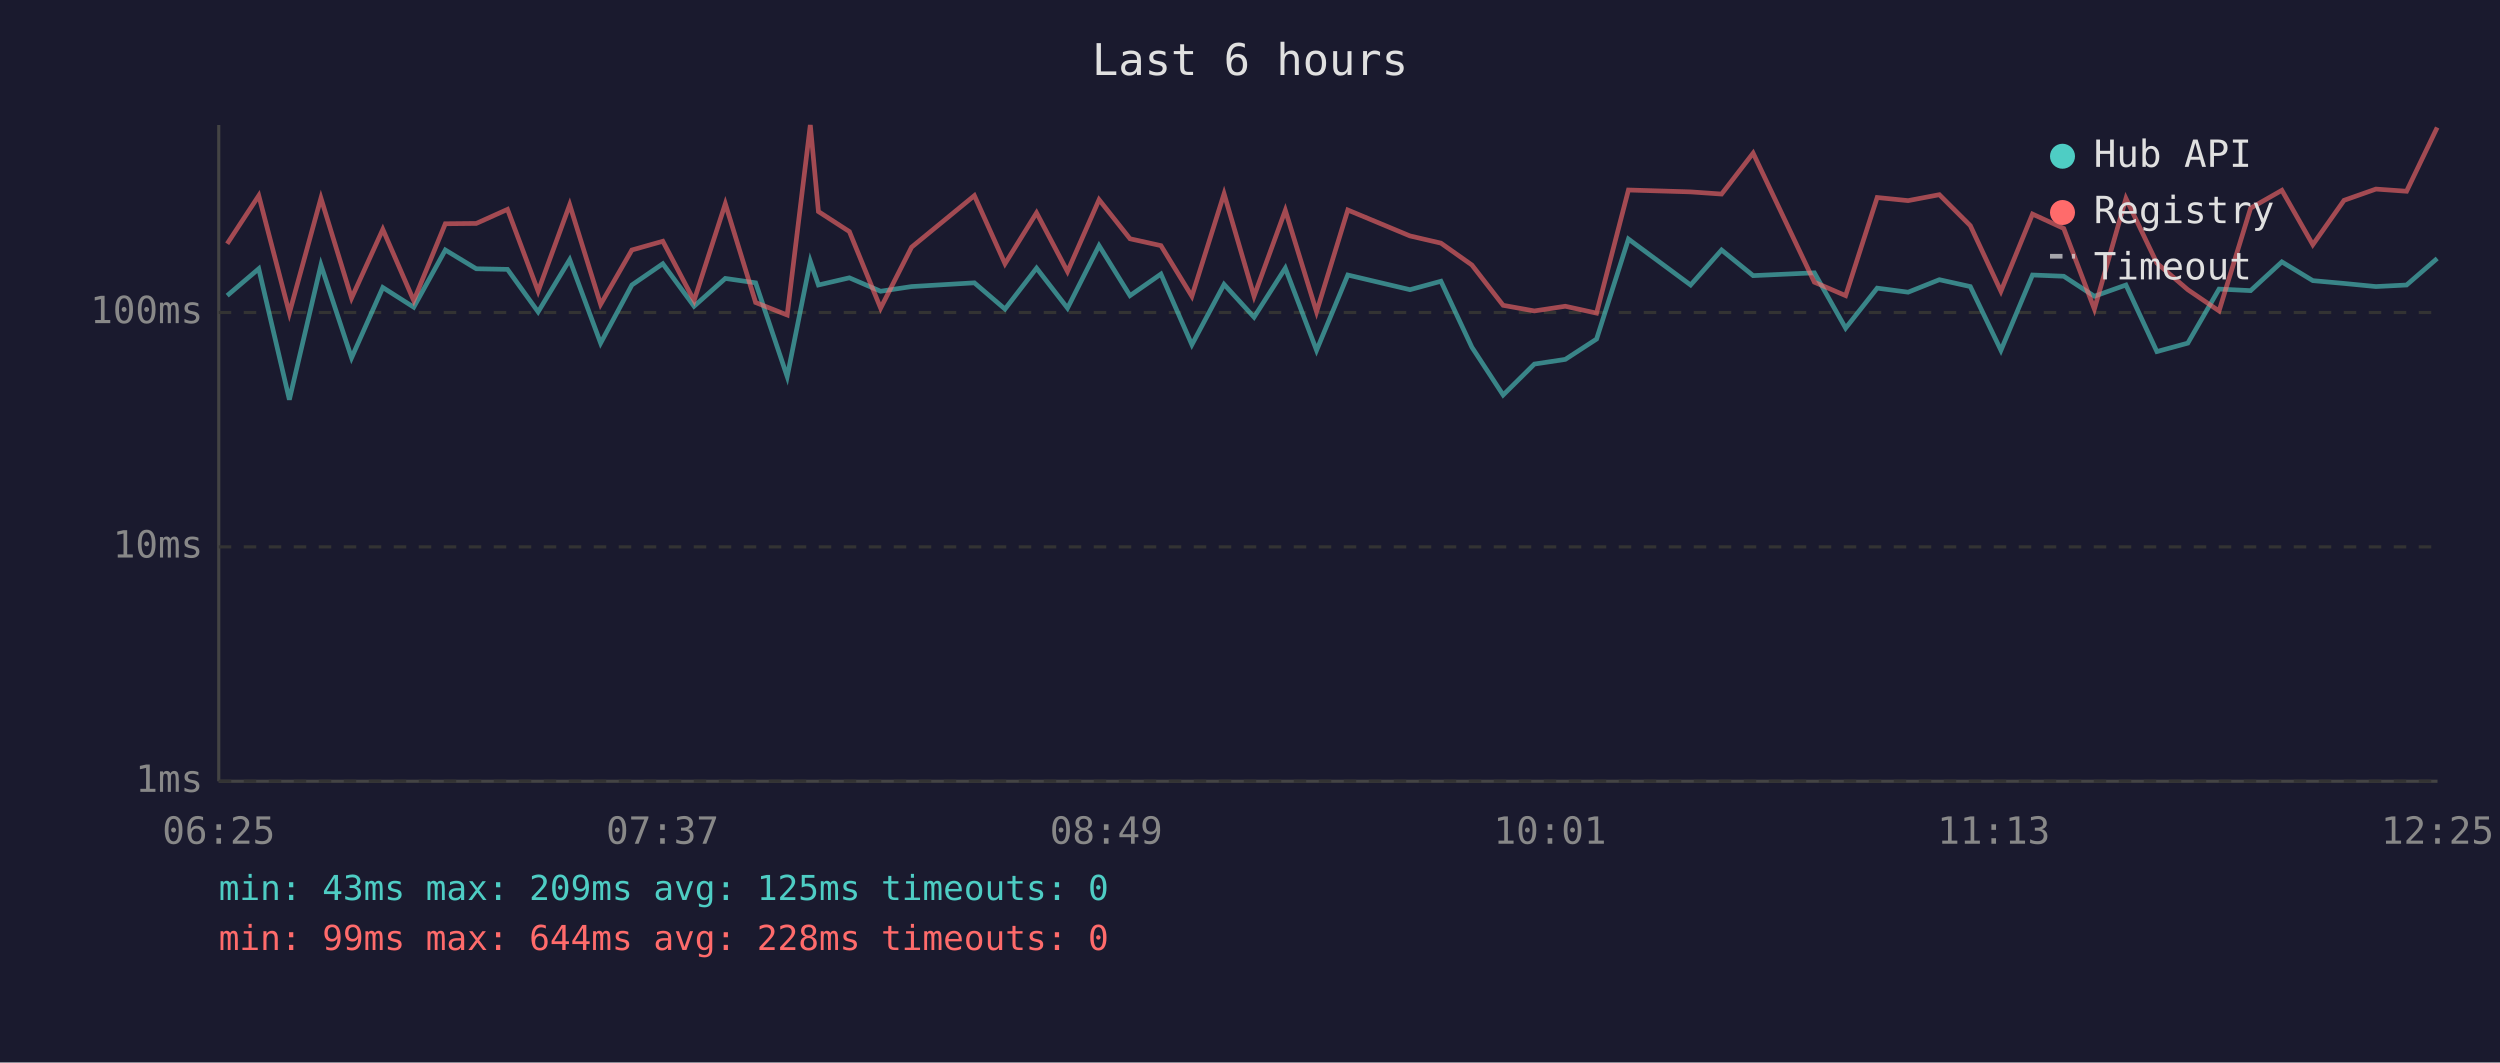
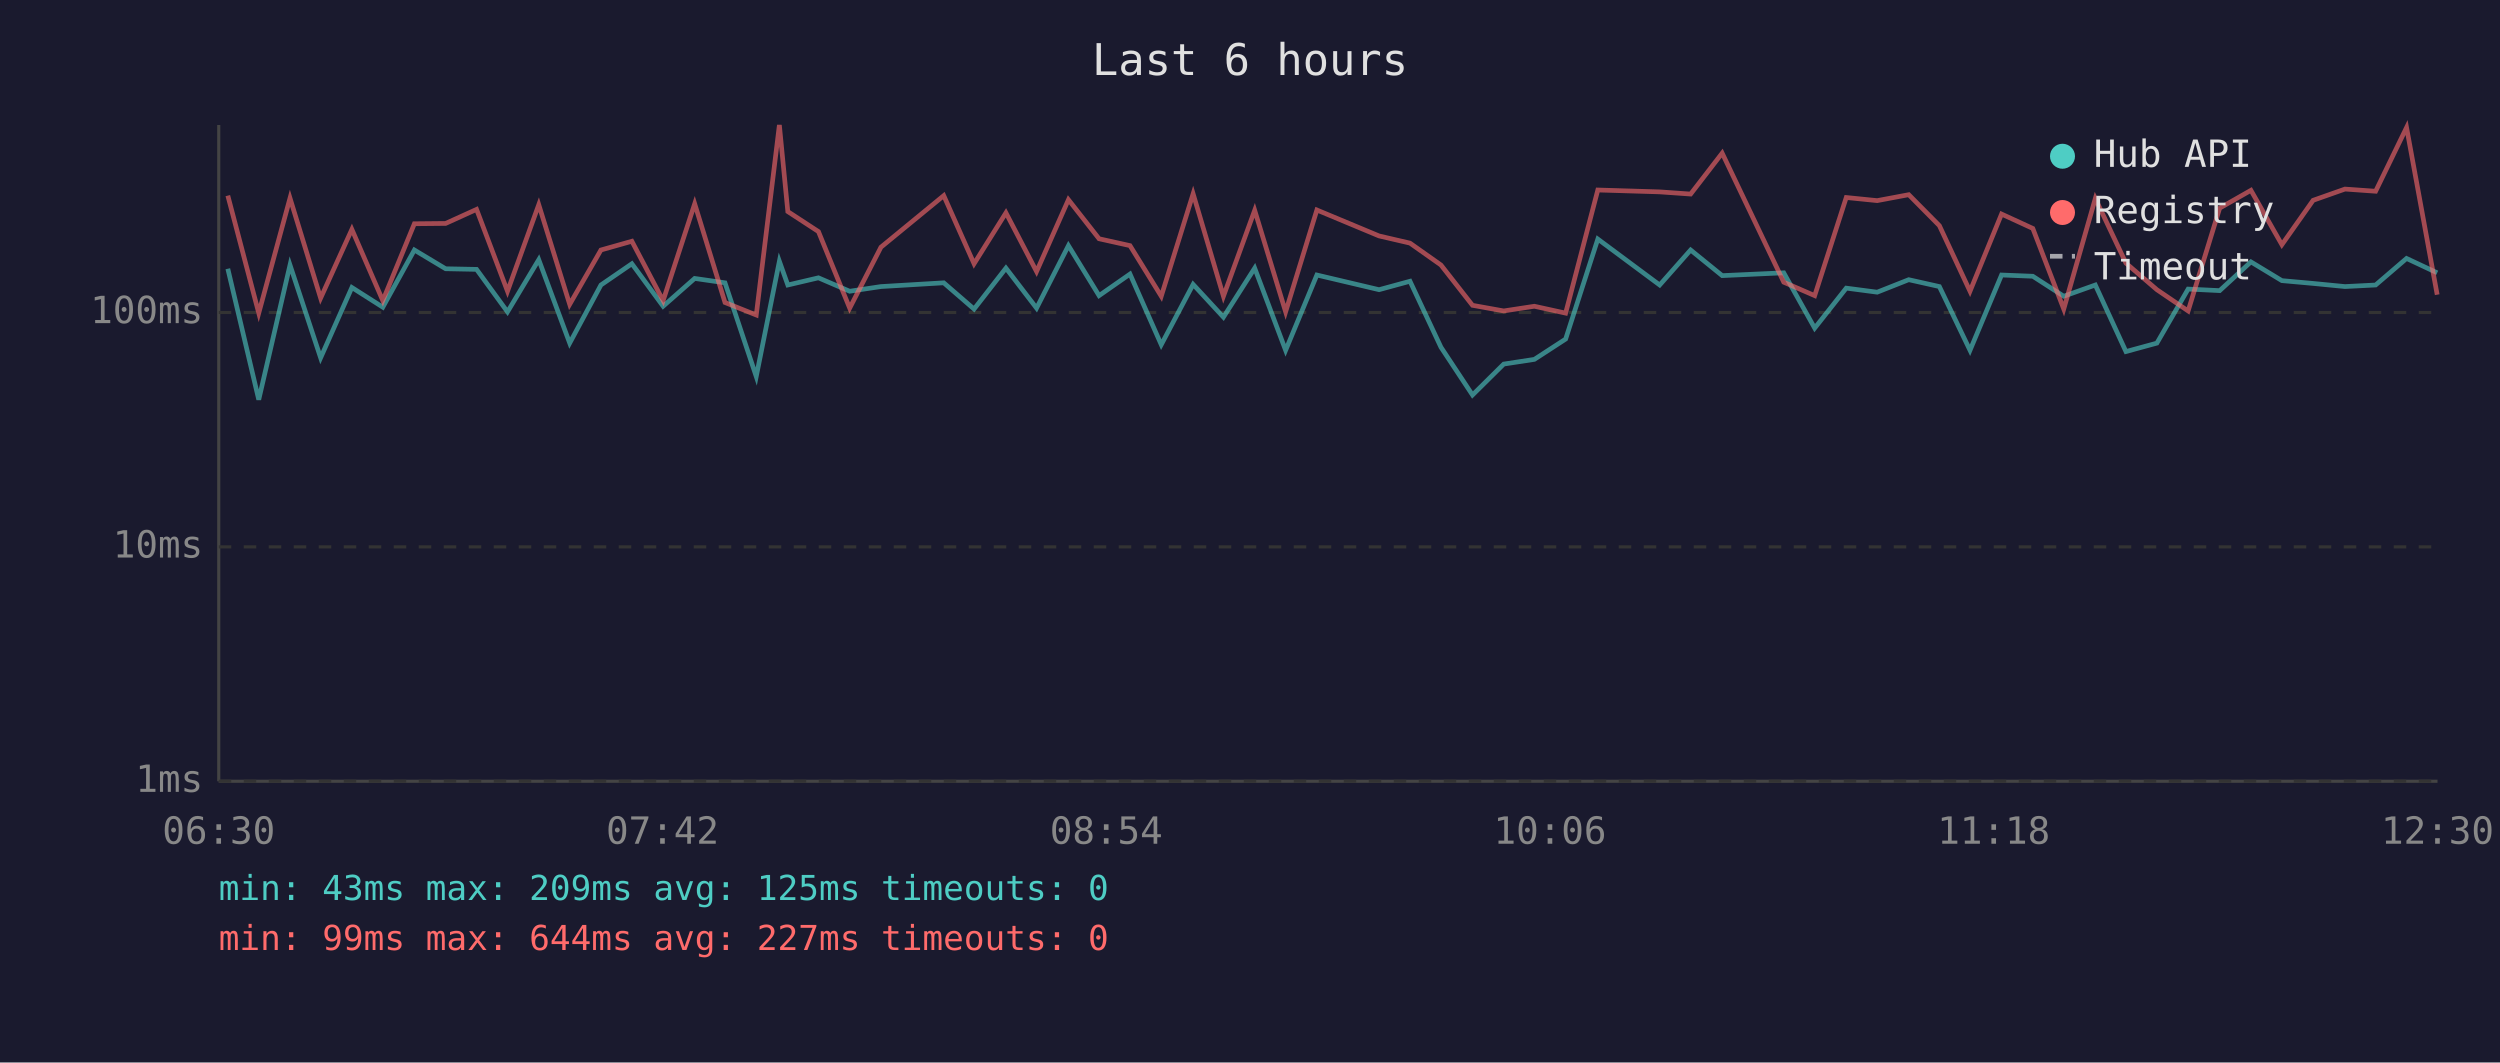
<svg xmlns="http://www.w3.org/2000/svg" viewBox="0 0 800 340" font-family="monospace" font-size="12">
  <rect width="800" height="340" fill="#1a1a2e" />
  <text x="400" y="24" fill="#e0e0e0" font-size="14" text-anchor="middle">Last 6 hours</text>
  <line x1="70" y1="40" x2="70" y2="250" stroke="#444" stroke-width="1" />
  <line x1="70" y1="250" x2="780" y2="250" stroke="#444" stroke-width="1" />
  <line x1="70" y1="250" x2="780" y2="250" stroke="#333" stroke-width="1" stroke-dasharray="4" />
  <text x="65" y="250" fill="#888" text-anchor="end" dominant-baseline="middle">1ms</text>
  <line x1="70" y1="175" x2="780" y2="175" stroke="#333" stroke-width="1" stroke-dasharray="4" />
  <text x="65" y="175" fill="#888" text-anchor="end" dominant-baseline="middle">10ms</text>
  <line x1="70" y1="100" x2="780" y2="100" stroke="#333" stroke-width="1" stroke-dasharray="4" />
  <text x="65" y="100" fill="#888" text-anchor="end" dominant-baseline="middle">100ms</text>
-   <text x="70" y="270" fill="#888" text-anchor="middle">06:25</text>
-   <text x="212" y="270" fill="#888" text-anchor="middle">07:37</text>
-   <text x="354" y="270" fill="#888" text-anchor="middle">08:49</text>
-   <text x="496" y="270" fill="#888" text-anchor="middle">10:01</text>
-   <text x="638" y="270" fill="#888" text-anchor="middle">11:13</text>
-   <text x="780" y="270" fill="#888" text-anchor="middle">12:25</text>
-   <polyline points="72.7,94.6 82.8,86.0 92.6,127.9 102.7,84.8 112.5,114.5 122.5,92.0 132.4,98.3 142.5,80.0 152.4,86.0 162.4,86.2 172.2,99.8 182.3,83.1 192.2,109.8 202.2,91.2 212.1,84.4 222.1,98.0 232.1,89.1 241.8,90.5 251.9,120.5 259.3,83.6 261.9,91.2 271.8,88.9 281.8,93.2 291.7,91.7 311.8,90.5 321.6,98.9 331.7,85.8 341.6,98.6 351.7,78.6 361.6,94.6 371.5,87.7 381.4,110.3 391.7,91.0 401.3,101.5 411.3,85.8 421.3,112.1 431.3,88.0 451.2,92.7 461.1,90.0 471.0,111.1 481.0,126.4 491.0,116.5 500.9,115.0 510.9,108.5 521.1,76.5 541.0,91.2 550.9,80.0 561.0,88.2 580.6,87.3 590.6,105.0 600.7,92.2 610.6,93.5 620.6,89.5 630.5,91.7 640.3,112.1 650.4,88.0 660.4,88.4 670.2,94.8 680.3,91.2 690.2,112.5 700.1,109.8 710.1,92.5 720.2,93.0 730.2,83.8 740.1,89.8 750.1,90.7 760.3,91.7 770.1,91.2 779.9,82.7" fill="none" stroke="#4ecdc4" stroke-width="1.5" opacity="0.6" />
-   <polyline points="72.7,78.0 82.8,62.6 92.6,100.2 102.7,63.4 112.5,95.4 122.5,73.4 132.4,96.2 142.5,71.6 152.4,71.5 162.4,67.0 172.2,93.2 182.3,65.5 192.2,97.4 202.2,80.0 212.1,77.2 222.1,96.2 232.1,65.2 241.8,96.8 251.9,100.8 259.3,40.0 261.9,67.7 271.8,74.1 281.8,98.6 291.7,79.1 311.8,62.6 321.6,84.4 331.7,68.1 341.6,86.9 351.7,63.9 361.6,76.4 371.5,78.6 381.4,94.8 391.7,62.0 401.3,94.8 411.3,67.3 421.3,99.8 431.3,67.2 451.2,75.5 461.1,77.8 471.0,84.8 481.0,97.7 491.0,99.5 500.9,98.0 510.9,100.2 521.1,60.8 541.0,61.4 550.9,62.1 561.0,49.0 580.6,90.3 590.6,94.6 600.7,63.2 610.6,64.2 620.6,62.3 630.5,72.2 640.3,93.2 650.4,68.5 660.4,73.1 670.2,98.9 680.3,63.5 690.2,84.2 700.1,92.7 710.1,99.5 720.2,66.6 730.2,60.9 740.1,78.3 750.1,64.1 760.3,60.5 770.1,61.2 779.9,40.8" fill="none" stroke="#ff6b6b" stroke-width="1.5" opacity="0.6" />
+   <text x="70" y="270" fill="#888" text-anchor="middle">06:30</text>
+   <text x="212" y="270" fill="#888" text-anchor="middle">07:42</text>
+   <text x="354" y="270" fill="#888" text-anchor="middle">08:54</text>
+   <text x="496" y="270" fill="#888" text-anchor="middle">10:06</text>
+   <text x="638" y="270" fill="#888" text-anchor="middle">11:18</text>
+   <text x="780" y="270" fill="#888" text-anchor="middle">12:30</text>
+   <polyline points="72.9,86.0 82.8,127.9 92.8,84.8 102.6,114.5 112.6,92.0 122.5,98.3 132.6,80.0 142.6,86.0 152.5,86.2 162.4,99.8 172.4,83.1 182.3,109.8 192.3,91.2 202.2,84.4 212.2,98.0 222.3,89.1 232.0,90.5 242.0,120.5 249.4,83.6 252.1,91.2 261.9,88.9 271.9,93.2 281.9,91.7 302.0,90.5 311.7,98.9 321.9,85.8 331.7,98.6 341.9,78.6 351.7,94.6 361.6,87.7 371.6,110.3 381.8,91.0 391.5,101.5 401.5,85.8 411.4,112.1 421.4,88.0 441.3,92.7 451.2,90.0 461.1,111.1 471.2,126.4 481.2,116.5 491.0,115.0 501.0,108.5 511.3,76.5 531.1,91.2 541.0,80.0 551.1,88.2 570.8,87.3 580.7,105.0 590.8,92.2 600.7,93.5 610.8,89.5 620.6,91.7 630.4,112.1 640.5,88.0 650.5,88.4 660.4,94.8 670.5,91.2 680.3,112.5 690.2,109.8 700.2,92.5 710.3,93.0 720.3,83.8 730.2,89.8 740.2,90.7 750.4,91.7 760.2,91.2 770.1,82.7 779.9,87.3" fill="none" stroke="#4ecdc4" stroke-width="1.5" opacity="0.6" />
+   <polyline points="72.9,62.6 82.8,100.2 92.8,63.4 102.6,95.4 112.6,73.4 122.5,96.2 132.6,71.6 142.6,71.5 152.5,67.0 162.4,93.2 172.4,65.5 182.3,97.4 192.3,80.0 202.2,77.2 212.2,96.2 222.3,65.2 232.0,96.8 242.0,100.8 249.4,40.0 252.1,67.7 261.9,74.1 271.9,98.6 281.9,79.1 302.0,62.6 311.7,84.4 321.9,68.1 331.7,86.9 341.9,63.9 351.7,76.4 361.6,78.6 371.6,94.8 381.8,62.0 391.5,94.8 401.5,67.3 411.4,99.8 421.4,67.2 441.3,75.5 451.2,77.8 461.1,84.8 471.2,97.7 481.2,99.5 491.0,98.0 501.0,100.2 511.3,60.8 531.1,61.4 541.0,62.1 551.1,49.0 570.8,90.3 580.7,94.6 590.8,63.2 600.7,64.2 610.8,62.3 620.6,72.2 630.4,93.2 640.5,68.5 650.5,73.1 660.4,98.9 670.5,63.5 680.3,84.2 690.2,92.7 700.2,99.5 710.3,66.6 720.3,60.9 730.2,78.3 740.2,64.1 750.4,60.5 760.2,61.2 770.1,40.8 779.9,94.3" fill="none" stroke="#ff6b6b" stroke-width="1.5" opacity="0.6" />
  <circle cx="660" cy="50" r="4" fill="#4ecdc4" />
  <text x="670" y="50" fill="#e0e0e0" dominant-baseline="middle">Hub API</text>
  <circle cx="660" cy="68" r="4" fill="#ff6b6b" />
  <text x="670" y="68" fill="#e0e0e0" dominant-baseline="middle">Registry</text>
  <line x1="656" y1="82" x2="664" y2="82" stroke="#e0e0e0" stroke-width="1.5" stroke-dasharray="4,3" opacity="0.7" />
  <text x="670" y="86" fill="#e0e0e0" dominant-baseline="middle">Timeout</text>
  <text x="70" y="288" fill="#4ecdc4" font-size="11">min: 43ms  max: 209ms  avg: 125ms  timeouts: 0</text>
-   <text x="70" y="304" fill="#ff6b6b" font-size="11">min: 99ms  max: 644ms  avg: 228ms  timeouts: 0</text>
+   <text x="70" y="304" fill="#ff6b6b" font-size="11">min: 99ms  max: 644ms  avg: 227ms  timeouts: 0</text>
</svg>
